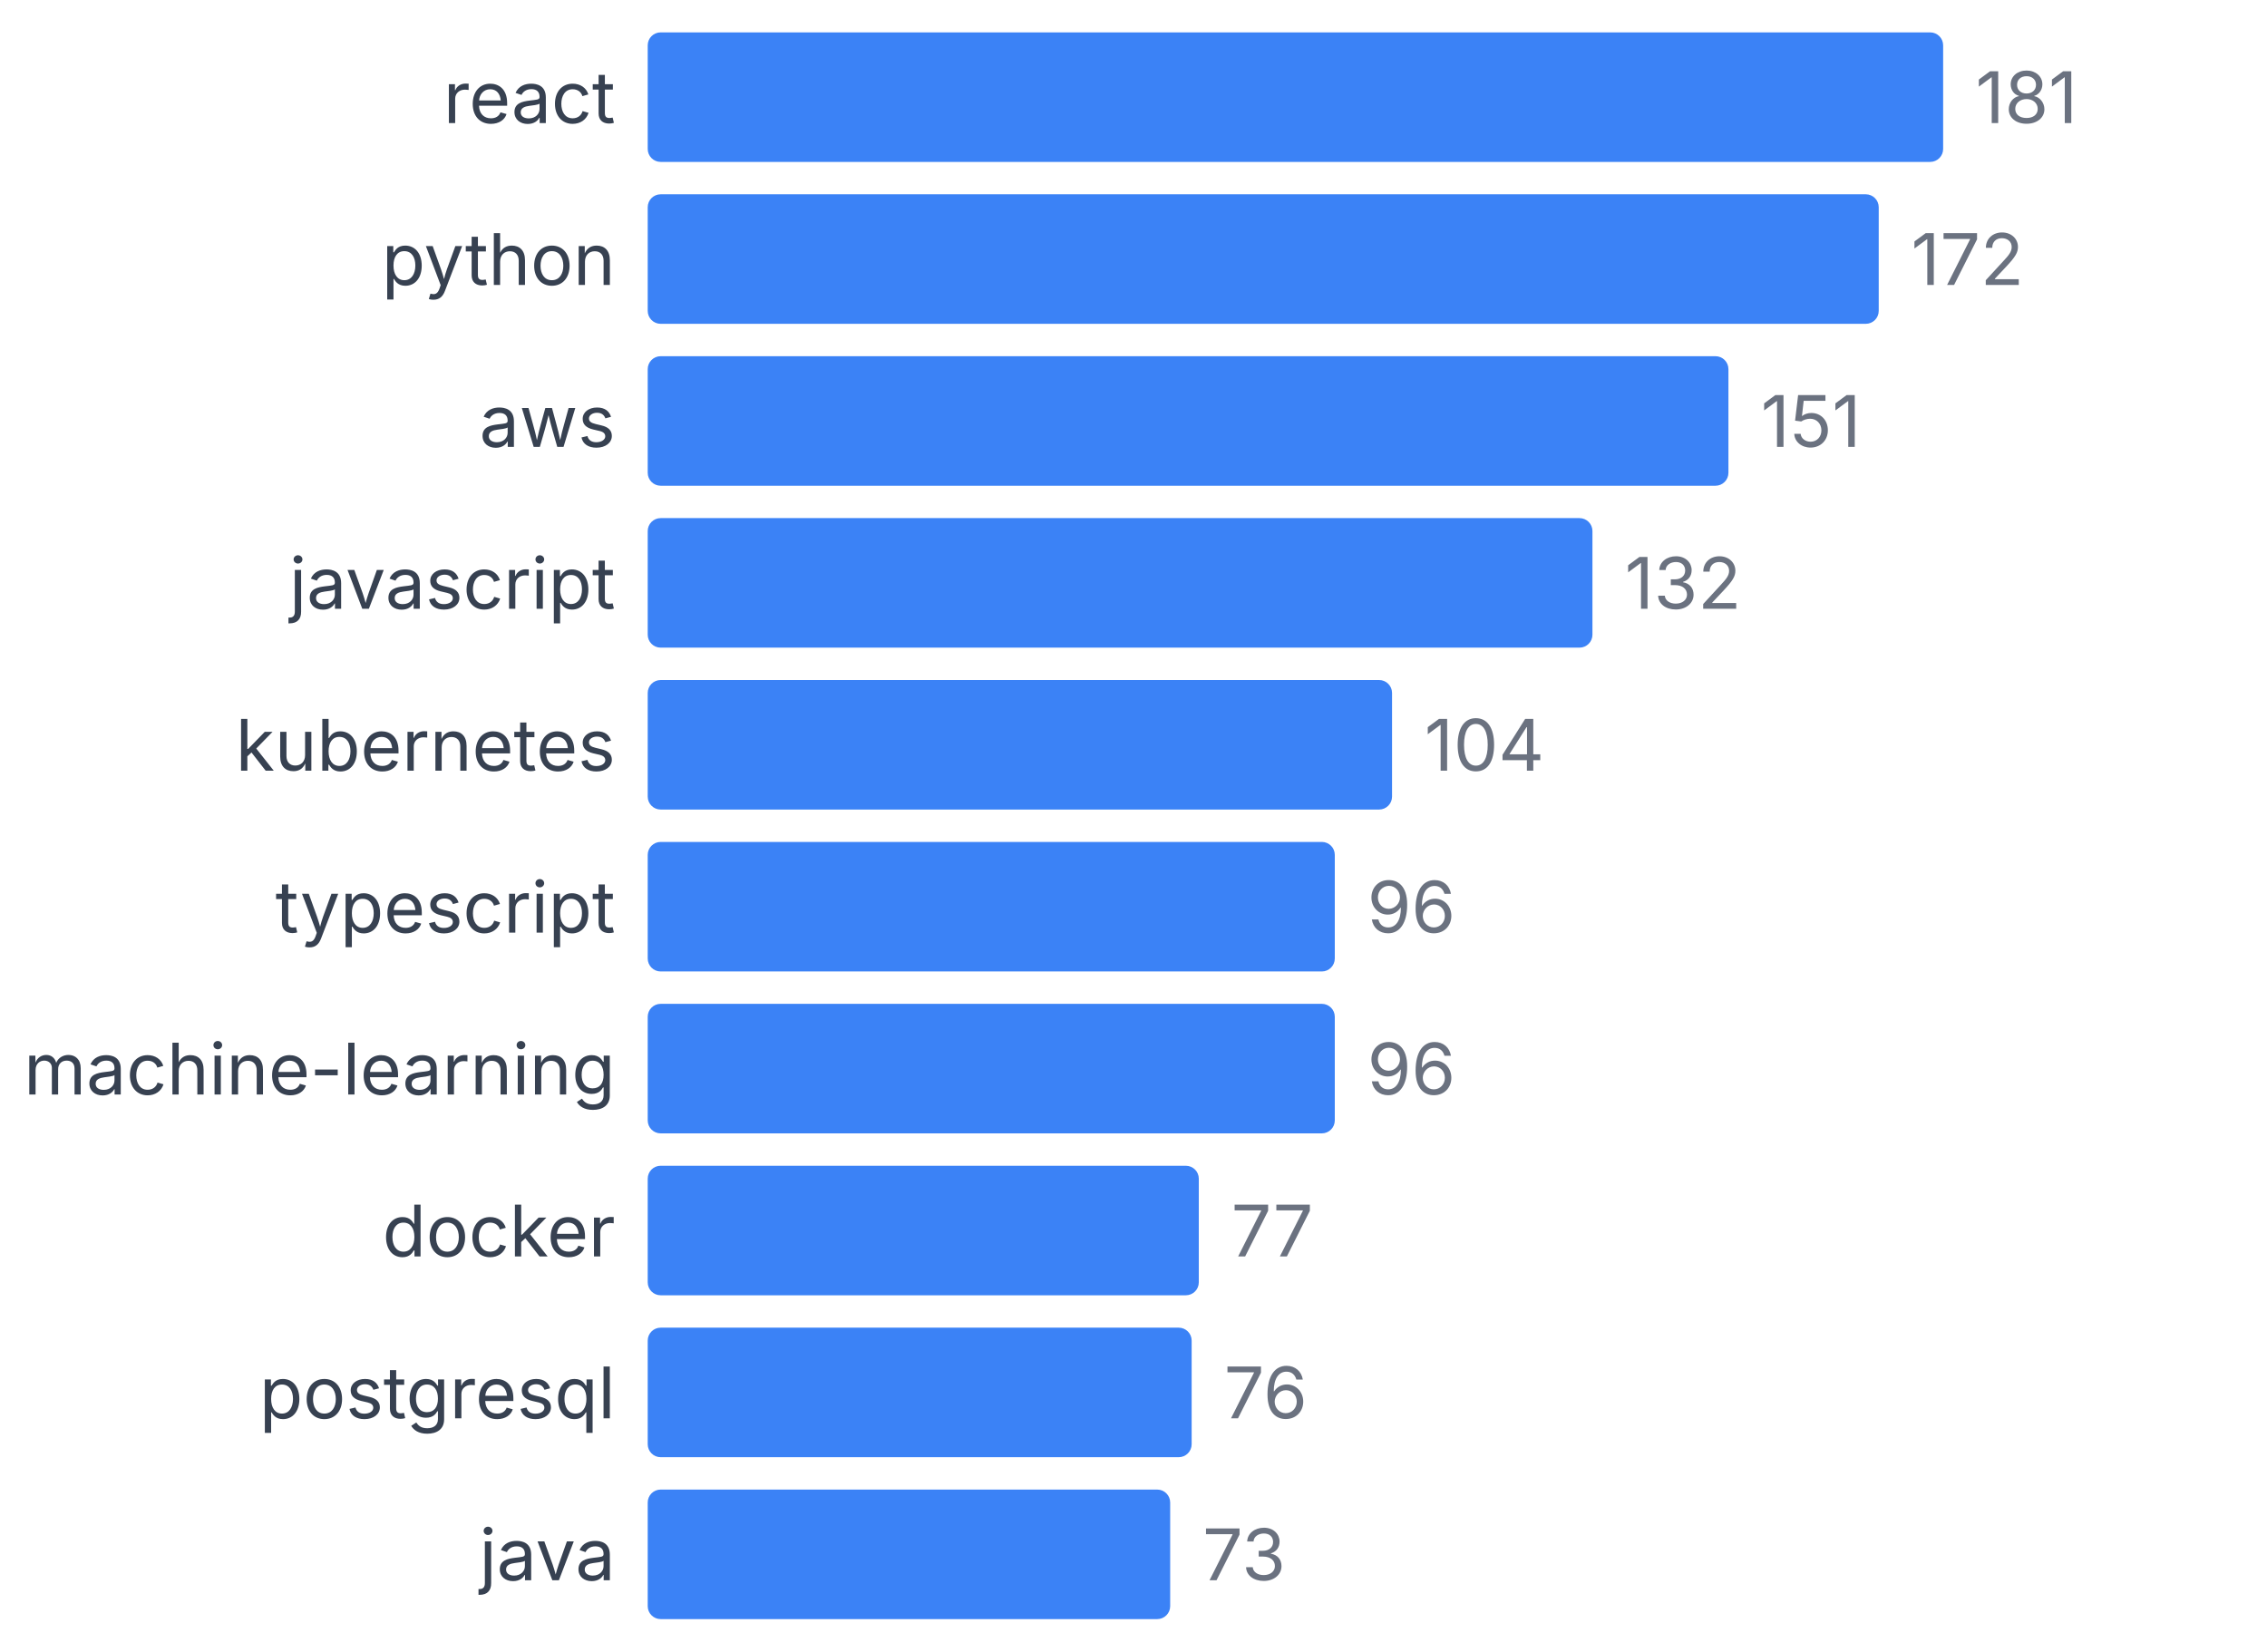
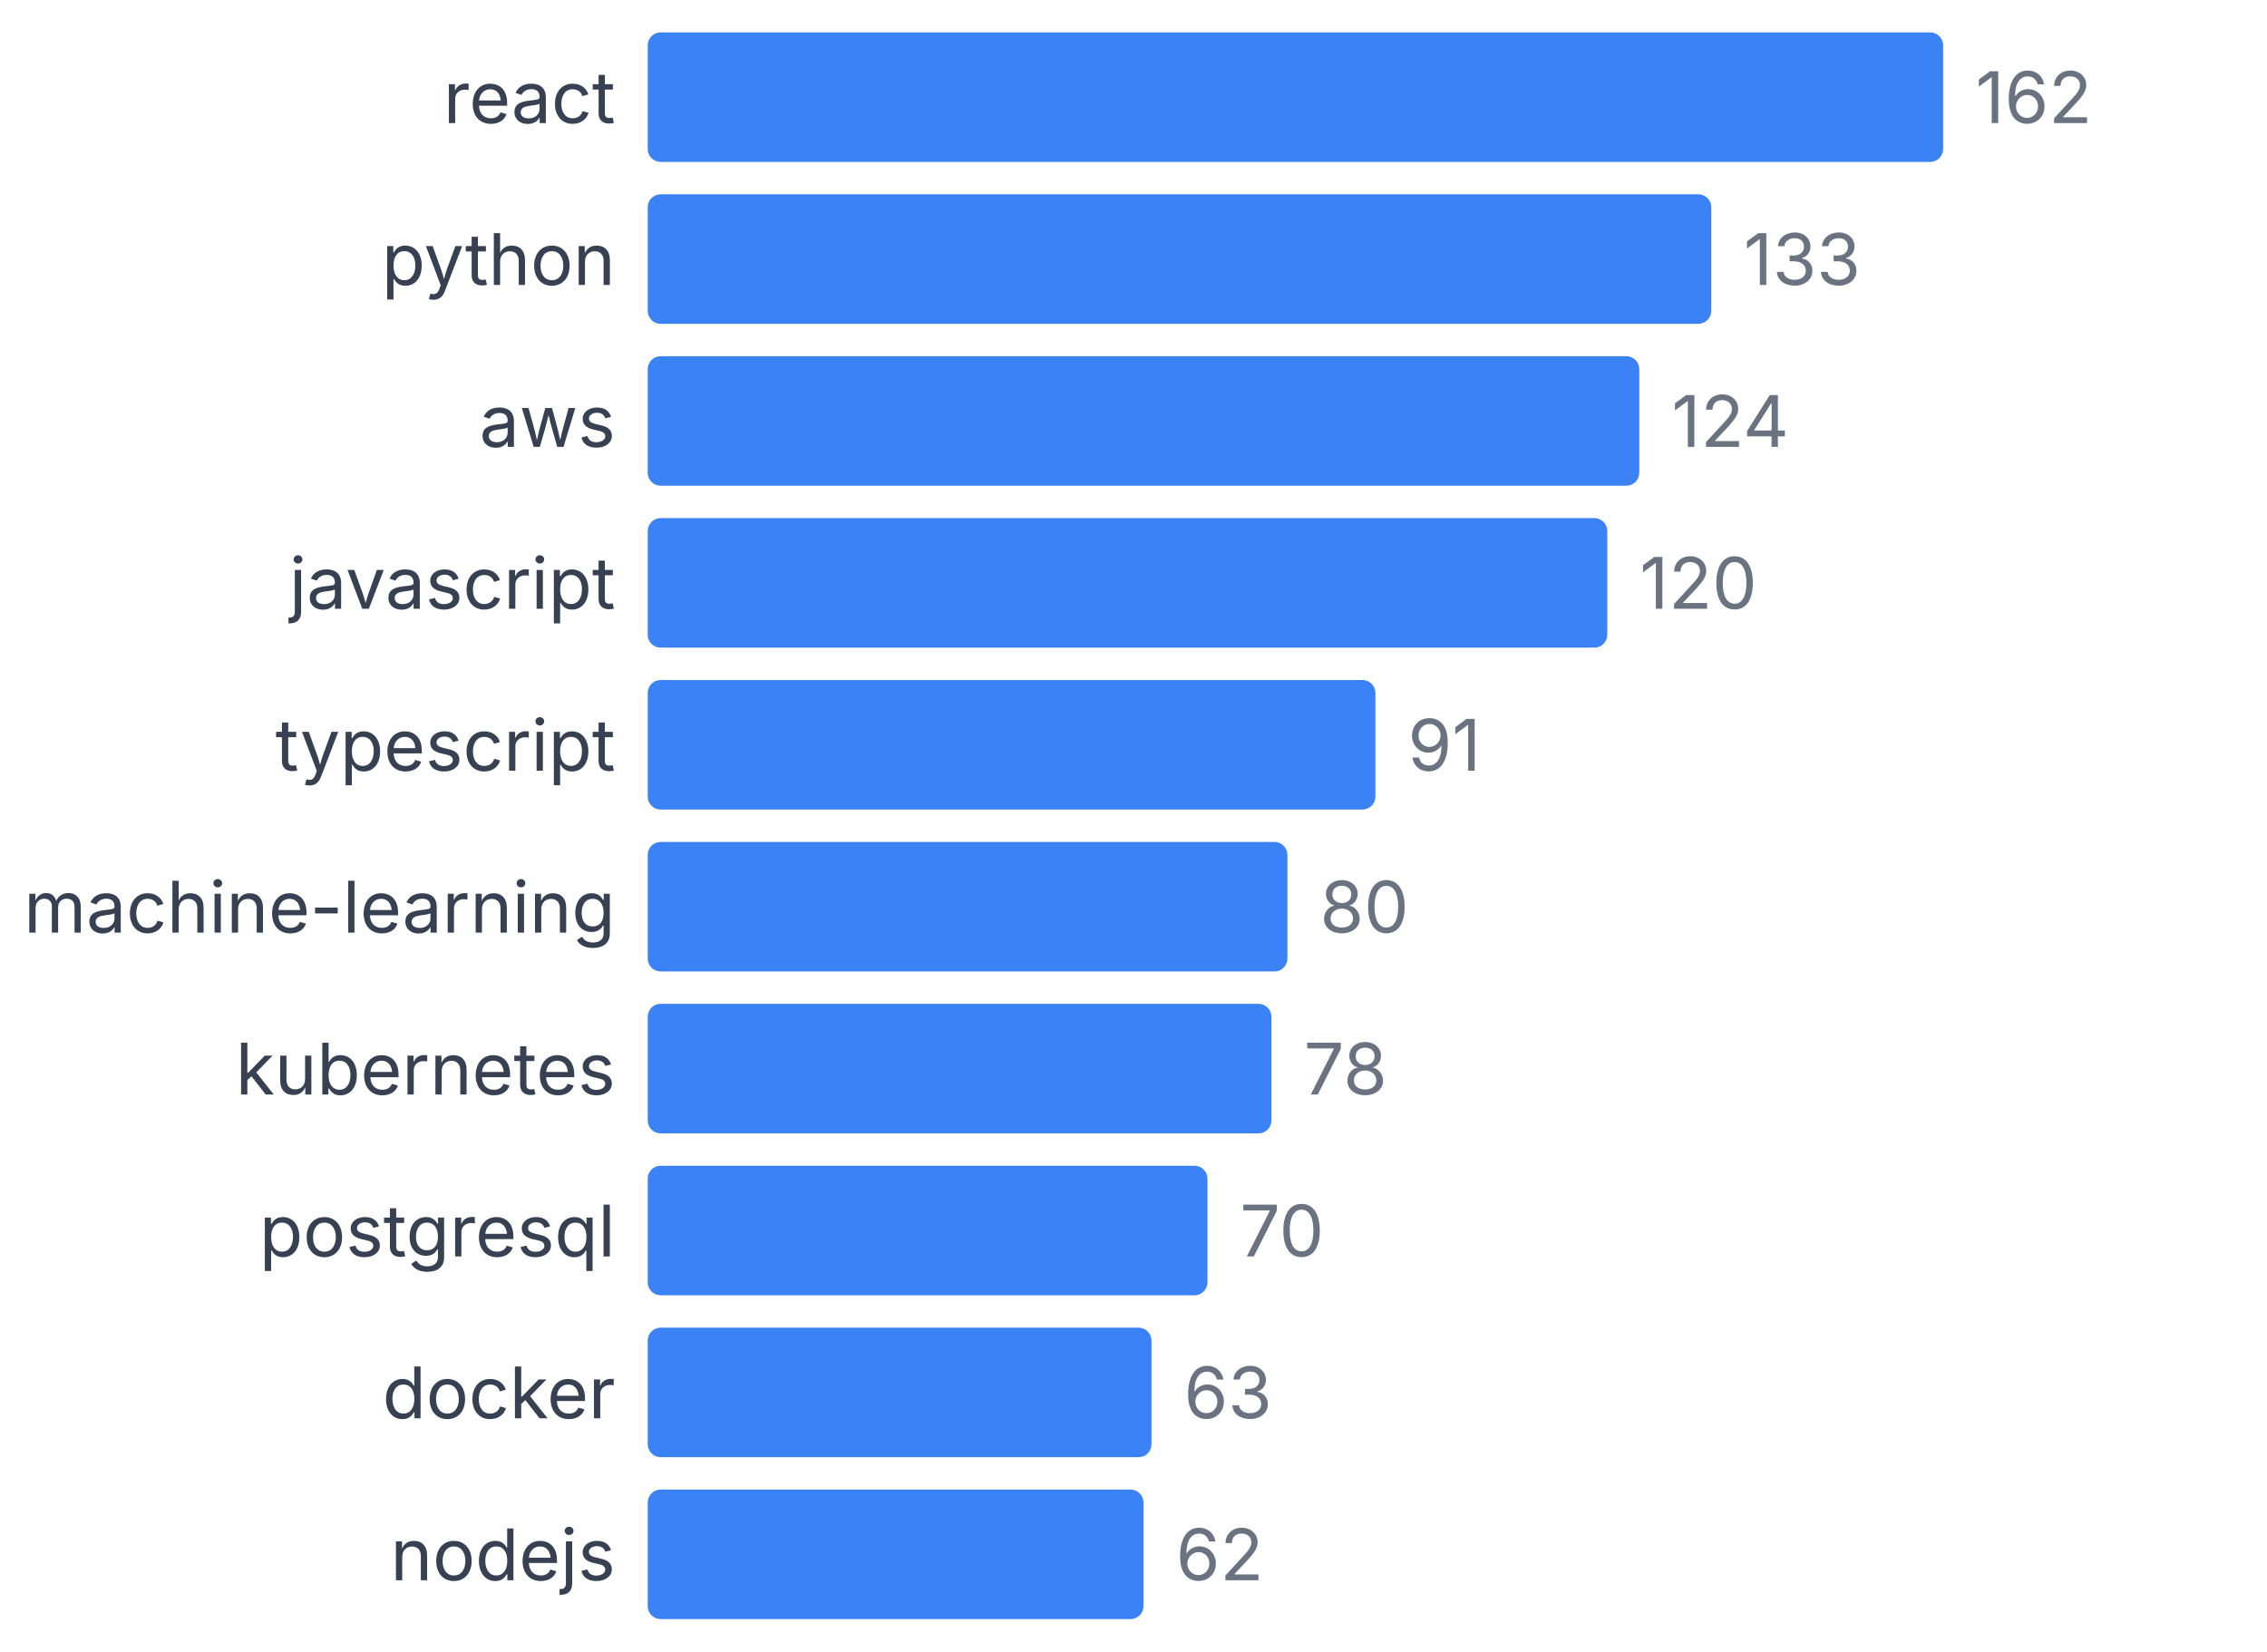
<svg xmlns="http://www.w3.org/2000/svg" width="350" height="255" viewBox="0 0 350 255">
  <style>
    text { font-family: system-ui, -apple-system, sans-serif; }
  </style>
  <text x="95" y="19" text-anchor="end" font-size="11" fill="#374151">react</text>
  <rect x="100" y="5" width="200" height="20" fill="#3b82f6" rx="2" />
-   <text x="305" y="19" font-size="11" fill="#6b7280">181</text>
+   <text x="305" y="19" font-size="11" fill="#6b7280">162</text>
  <text x="95" y="44" text-anchor="end" font-size="11" fill="#374151">python</text>
-   <rect x="100" y="30" width="190.055" height="20" fill="#3b82f6" rx="2" />
-   <text x="295.055" y="44" font-size="11" fill="#6b7280">172</text>
+   <rect x="100" y="30" width="164.198" height="20" fill="#3b82f6" rx="2" />
+   <text x="269.198" y="44" font-size="11" fill="#6b7280">133</text>
  <text x="95" y="69" text-anchor="end" font-size="11" fill="#374151">aws</text>
-   <rect x="100" y="55" width="166.851" height="20" fill="#3b82f6" rx="2" />
-   <text x="271.851" y="69" font-size="11" fill="#6b7280">151</text>
+   <rect x="100" y="55" width="153.086" height="20" fill="#3b82f6" rx="2" />
+   <text x="258.086" y="69" font-size="11" fill="#6b7280">124</text>
  <text x="95" y="94" text-anchor="end" font-size="11" fill="#374151">javascript</text>
-   <rect x="100" y="80" width="145.856" height="20" fill="#3b82f6" rx="2" />
-   <text x="250.856" y="94" font-size="11" fill="#6b7280">132</text>
-   <text x="95" y="119" text-anchor="end" font-size="11" fill="#374151">kubernetes</text>
-   <rect x="100" y="105" width="114.917" height="20" fill="#3b82f6" rx="2" />
-   <text x="219.917" y="119" font-size="11" fill="#6b7280">104</text>
-   <text x="95" y="144" text-anchor="end" font-size="11" fill="#374151">typescript</text>
-   <rect x="100" y="130" width="106.077" height="20" fill="#3b82f6" rx="2" />
-   <text x="211.077" y="144" font-size="11" fill="#6b7280">96</text>
-   <text x="95" y="169" text-anchor="end" font-size="11" fill="#374151">machine-learning</text>
-   <rect x="100" y="155" width="106.077" height="20" fill="#3b82f6" rx="2" />
-   <text x="211.077" y="169" font-size="11" fill="#6b7280">96</text>
-   <text x="95" y="194" text-anchor="end" font-size="11" fill="#374151">docker</text>
-   <rect x="100" y="180" width="85.083" height="20" fill="#3b82f6" rx="2" />
-   <text x="190.083" y="194" font-size="11" fill="#6b7280">77</text>
-   <text x="95" y="219" text-anchor="end" font-size="11" fill="#374151">postgresql</text>
-   <rect x="100" y="205" width="83.978" height="20" fill="#3b82f6" rx="2" />
-   <text x="188.978" y="219" font-size="11" fill="#6b7280">76</text>
-   <text x="95" y="244" text-anchor="end" font-size="11" fill="#374151">java</text>
-   <rect x="100" y="230" width="80.663" height="20" fill="#3b82f6" rx="2" />
-   <text x="185.663" y="244" font-size="11" fill="#6b7280">73</text>
+   <rect x="100" y="80" width="148.148" height="20" fill="#3b82f6" rx="2" />
+   <text x="253.148" y="94" font-size="11" fill="#6b7280">120</text>
+   <text x="95" y="119" text-anchor="end" font-size="11" fill="#374151">typescript</text>
+   <rect x="100" y="105" width="112.346" height="20" fill="#3b82f6" rx="2" />
+   <text x="217.346" y="119" font-size="11" fill="#6b7280">91</text>
+   <text x="95" y="144" text-anchor="end" font-size="11" fill="#374151">machine-learning</text>
+   <rect x="100" y="130" width="98.765" height="20" fill="#3b82f6" rx="2" />
+   <text x="203.765" y="144" font-size="11" fill="#6b7280">80</text>
+   <text x="95" y="169" text-anchor="end" font-size="11" fill="#374151">kubernetes</text>
+   <rect x="100" y="155" width="96.296" height="20" fill="#3b82f6" rx="2" />
+   <text x="201.296" y="169" font-size="11" fill="#6b7280">78</text>
+   <text x="95" y="194" text-anchor="end" font-size="11" fill="#374151">postgresql</text>
+   <rect x="100" y="180" width="86.42" height="20" fill="#3b82f6" rx="2" />
+   <text x="191.42" y="194" font-size="11" fill="#6b7280">70</text>
+   <text x="95" y="219" text-anchor="end" font-size="11" fill="#374151">docker</text>
+   <rect x="100" y="205" width="77.778" height="20" fill="#3b82f6" rx="2" />
+   <text x="182.778" y="219" font-size="11" fill="#6b7280">63</text>
+   <text x="95" y="244" text-anchor="end" font-size="11" fill="#374151">nodejs</text>
+   <rect x="100" y="230" width="76.543" height="20" fill="#3b82f6" rx="2" />
+   <text x="181.543" y="244" font-size="11" fill="#6b7280">62</text>
</svg>
